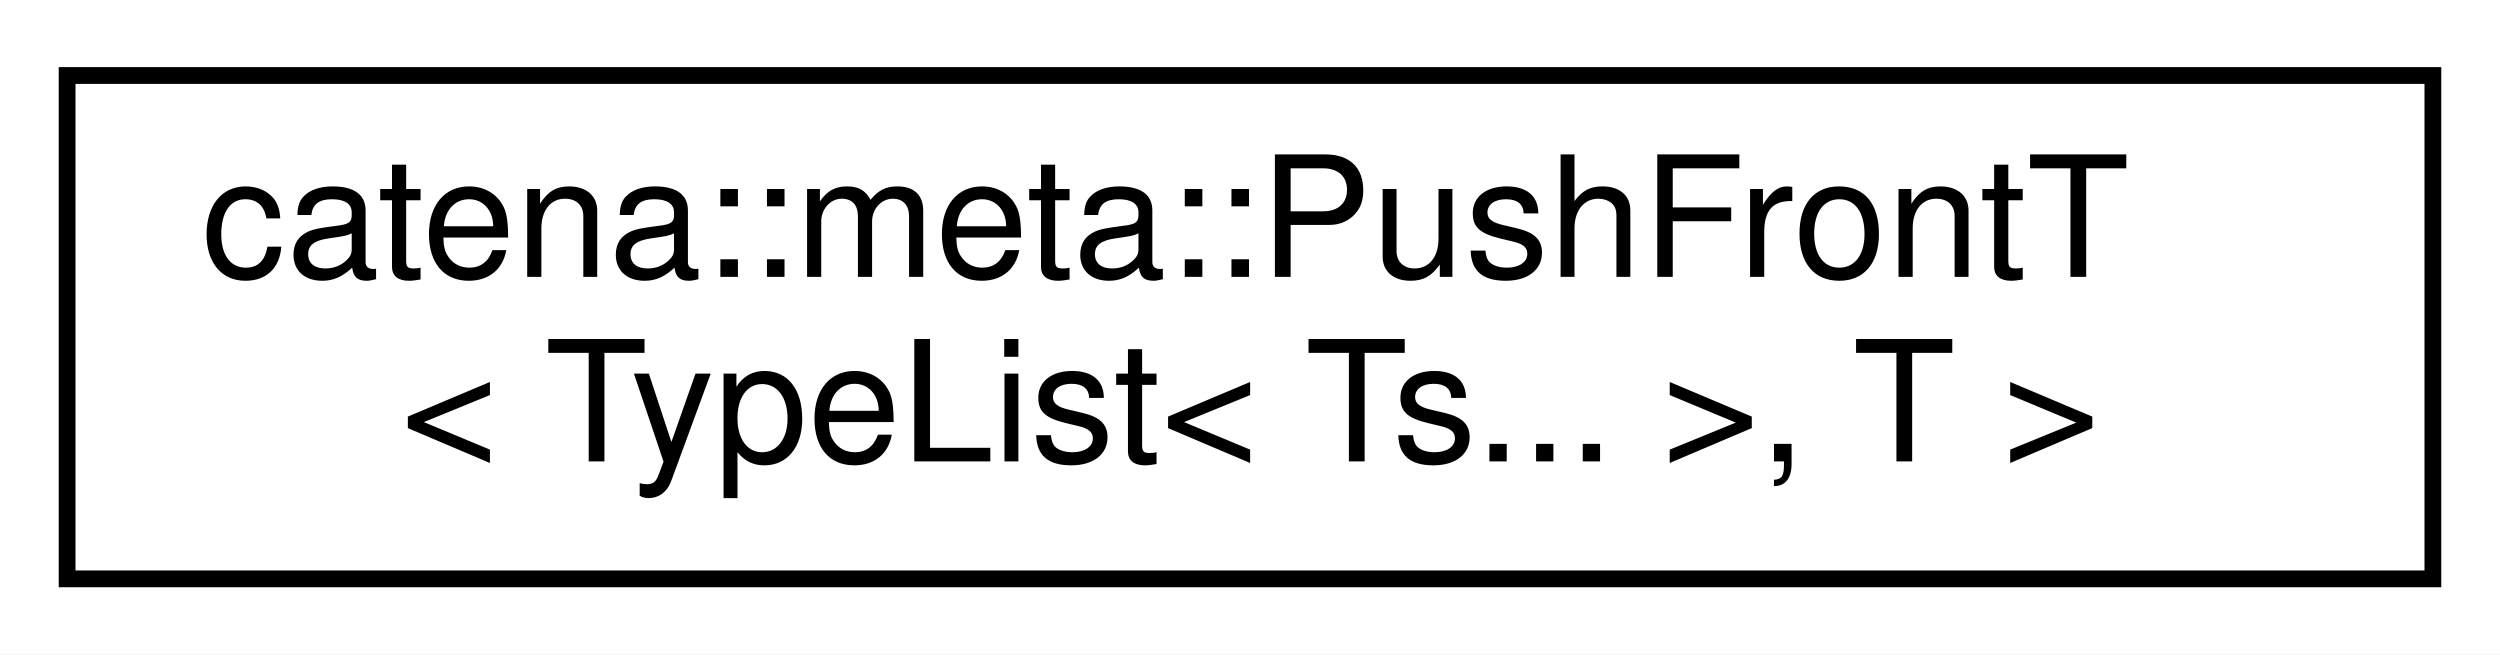
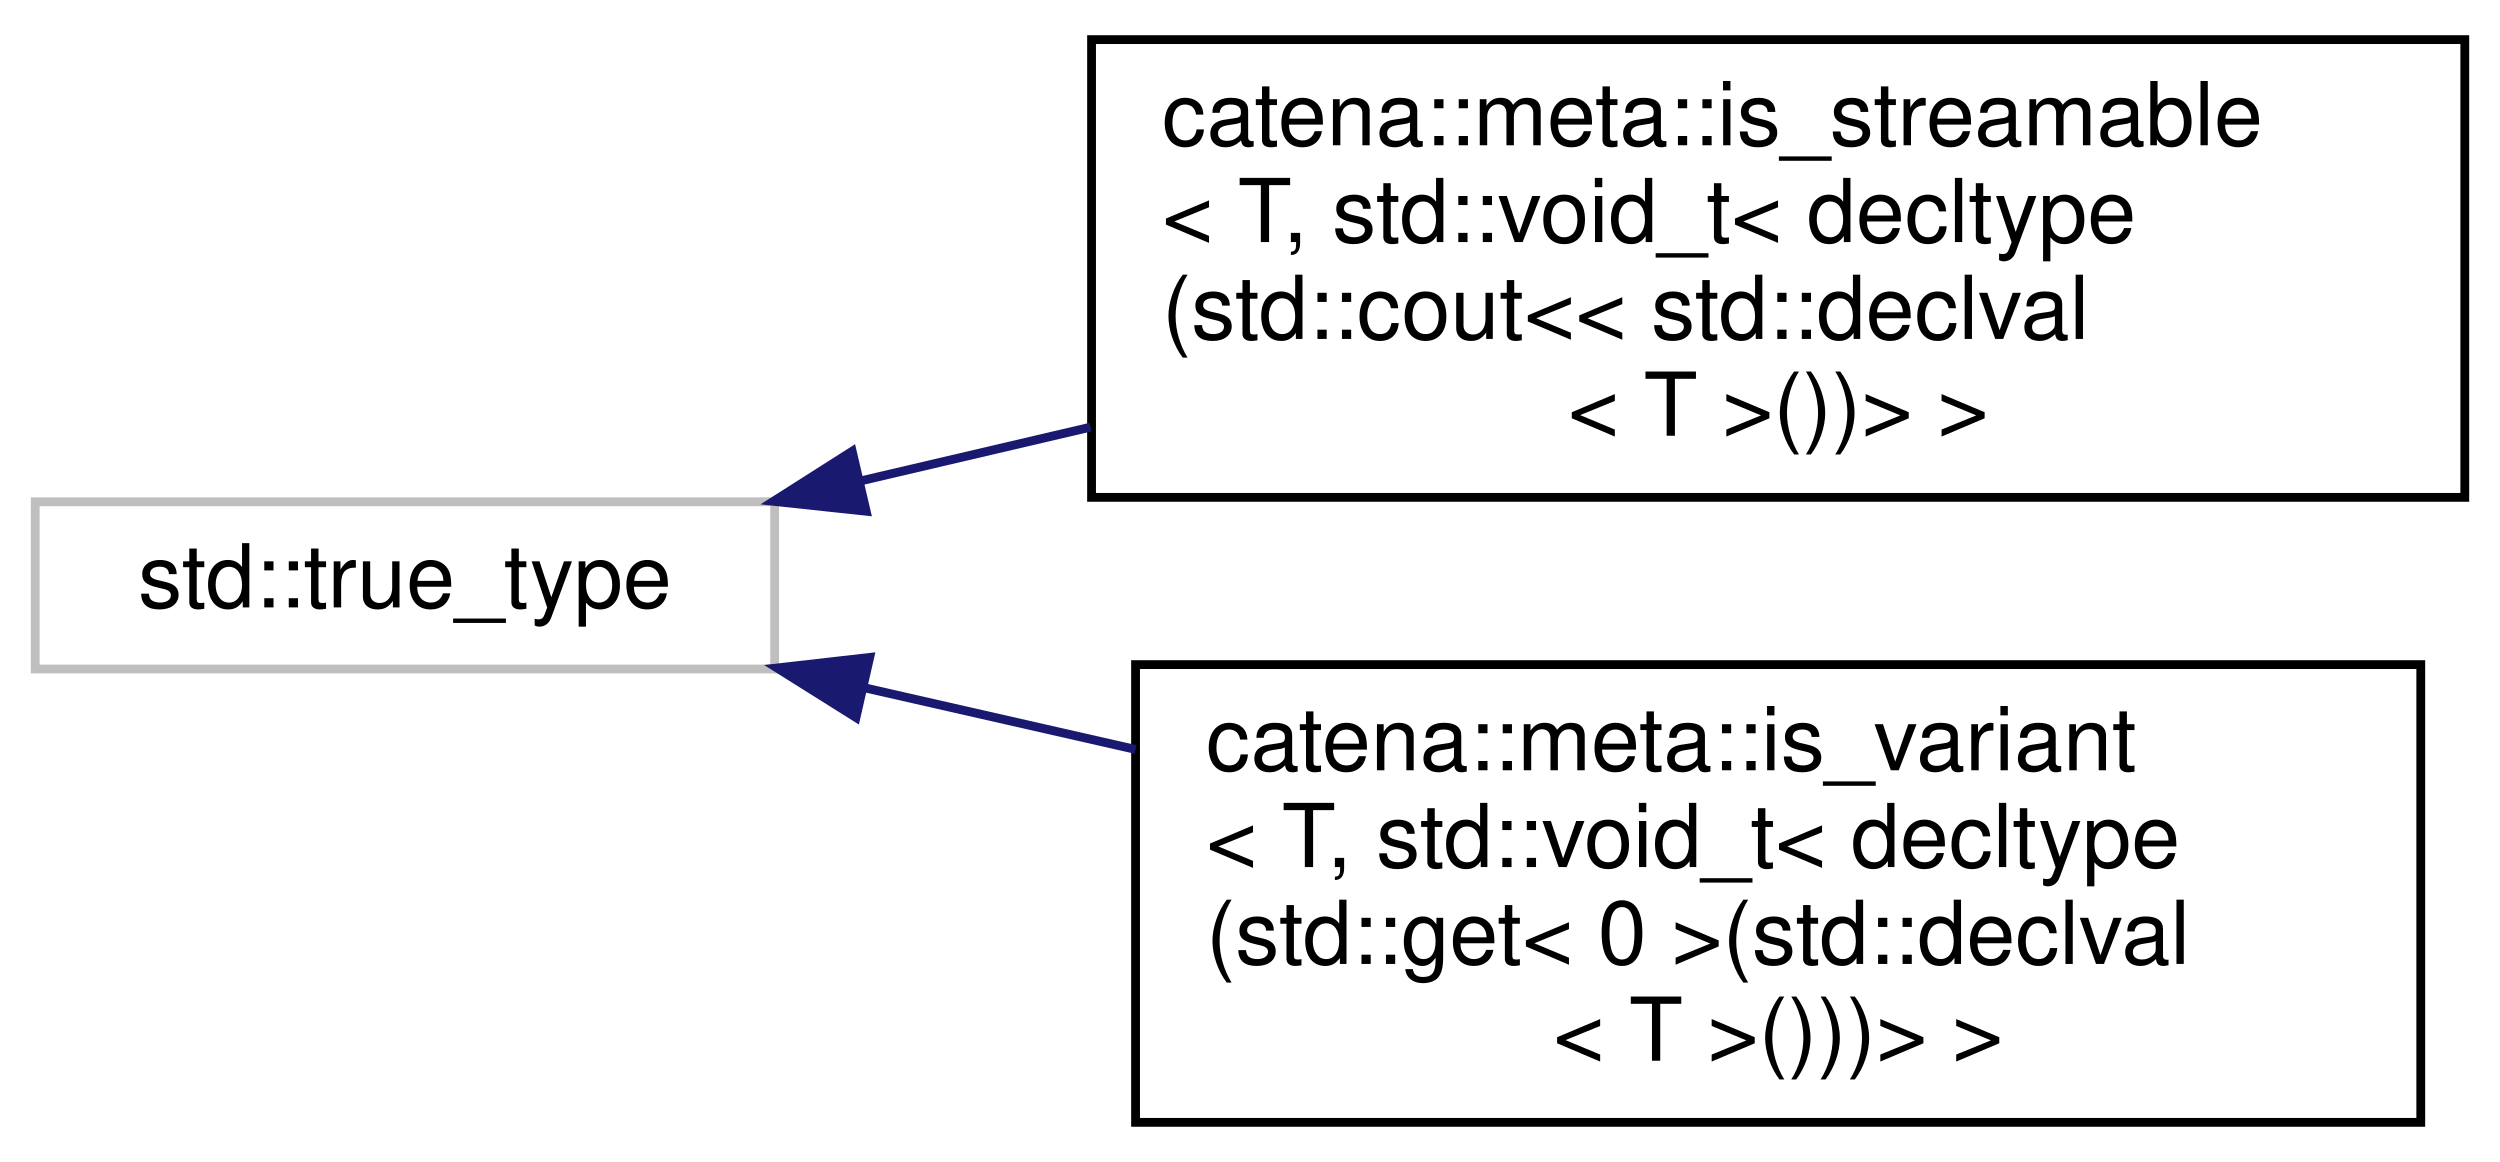
- <svg xmlns="http://www.w3.org/2000/svg" xmlns:xlink="http://www.w3.org/1999/xlink" width="149pt" height="39pt" viewBox="0.00 0.00 149.00 39.00">
-   <g id="graph0" class="graph" transform="scale(1 1) rotate(0) translate(4 35)">
-     <polygon fill="white" stroke="transparent" points="-4,4 -4,-35 145,-35 145,4 -4,4" />
+ <svg xmlns="http://www.w3.org/2000/svg" xmlns:xlink="http://www.w3.org/1999/xlink" width="284pt" height="132pt" viewBox="0.00 0.00 284.00 132.00">
+   <g id="graph0" class="graph" transform="scale(1 1) rotate(0) translate(4 128)">
+     <polygon fill="white" stroke="transparent" points="-4,4 -4,-128 280,-128 280,4 -4,4" />
    <g id="node1" class="node">
      <g id="a_node1">
-         <a xlink:href="classcatena_1_1meta_1_1PushFrontT_3_01TypeList_3_01Ts_8_8_8_01_4_00_01T_01_4.html" target="_top" xlink:title="push a type onto the front of a type list">
-           <polygon fill="white" stroke="black" points="0,-0.5 0,-30.5 141,-30.5 141,-0.5 0,-0.5" />
-           <text text-anchor="start" x="8" y="-18.5" font-family="Helvetica,sans-Serif" font-size="10.00">catena::meta::PushFrontT</text>
-           <text text-anchor="middle" x="70.5" y="-7.5" font-family="Helvetica,sans-Serif" font-size="10.00">&lt; TypeList&lt; Ts... &gt;, T &gt;</text>
+         <a xlink:title=" ">
+           <polygon fill="white" stroke="#bfbfbf" points="0,-52 0,-71 84,-71 84,-52 0,-52" />
+           <text text-anchor="middle" x="42" y="-59" font-family="Helvetica,sans-Serif" font-size="10.00">std::true_type</text>
        </a>
      </g>
    </g>
+     <g id="node2" class="node">
+       <g id="a_node2">
+         <a xlink:href="structcatena_1_1meta_1_1is__streamable_3_01T_00_01std_1_1void__t_3_01decltype_07std_1_1cout_3_3_f018ad5e508e96c26725f0228af2f889.html" target="_top" xlink:title="type trait to determine if a type is streamable types with operator std::cout &lt;&lt; defined are streamab...">
+           <polygon fill="white" stroke="black" points="120,-71.5 120,-123.5 276,-123.5 276,-71.5 120,-71.5" />
+           <text text-anchor="start" x="128" y="-111.5" font-family="Helvetica,sans-Serif" font-size="10.00">catena::meta::is_streamable</text>
+           <text text-anchor="start" x="128" y="-100.5" font-family="Helvetica,sans-Serif" font-size="10.00">&lt; T, std::void_t&lt; decltype</text>
+           <text text-anchor="start" x="128" y="-89.5" font-family="Helvetica,sans-Serif" font-size="10.00">(std::cout&lt;&lt; std::declval</text>
+           <text text-anchor="middle" x="198" y="-78.5" font-family="Helvetica,sans-Serif" font-size="10.00">&lt; T &gt;())&gt; &gt;</text>
+         </a>
+       </g>
+     </g>
+     <g id="edge1" class="edge">
+       <path fill="none" stroke="midnightblue" d="M93.82,-73.38C102.2,-75.34 111.04,-77.41 119.89,-79.48" />
+       <polygon fill="midnightblue" stroke="midnightblue" points="94.4,-69.92 83.86,-71.05 92.81,-76.74 94.4,-69.92" />
+     </g>
+     <g id="node3" class="node">
+       <g id="a_node3">
+         <a xlink:href="structcatena_1_1meta_1_1is__variant_3_01T_00_01std_1_1void__t_3_01decltype_07std_1_1get_3_010_01ebdd46a9af85028d423a39579c8d1c53.html" target="_top" xlink:title="type trait to determine if a type is a std::variant those with std::get&lt;0&gt; defined are std::variants">
+           <polygon fill="white" stroke="black" points="125,-0.5 125,-52.5 271,-52.5 271,-0.5 125,-0.5" />
+           <text text-anchor="start" x="133" y="-40.5" font-family="Helvetica,sans-Serif" font-size="10.00">catena::meta::is_variant</text>
+           <text text-anchor="start" x="133" y="-29.5" font-family="Helvetica,sans-Serif" font-size="10.00">&lt; T, std::void_t&lt; decltype</text>
+           <text text-anchor="start" x="133" y="-18.5" font-family="Helvetica,sans-Serif" font-size="10.00">(std::get&lt; 0 &gt;(std::declval</text>
+           <text text-anchor="middle" x="198" y="-7.5" font-family="Helvetica,sans-Serif" font-size="10.00">&lt; T &gt;()))&gt; &gt;</text>
+         </a>
+       </g>
+     </g>
+     <g id="edge2" class="edge">
+       <path fill="none" stroke="midnightblue" d="M94.28,-49.85C104.14,-47.61 114.63,-45.22 125,-42.86" />
+       <polygon fill="midnightblue" stroke="midnightblue" points="93.24,-46.49 84.27,-52.12 94.8,-53.32 93.24,-46.49" />
+     </g>
  </g>
</svg>
